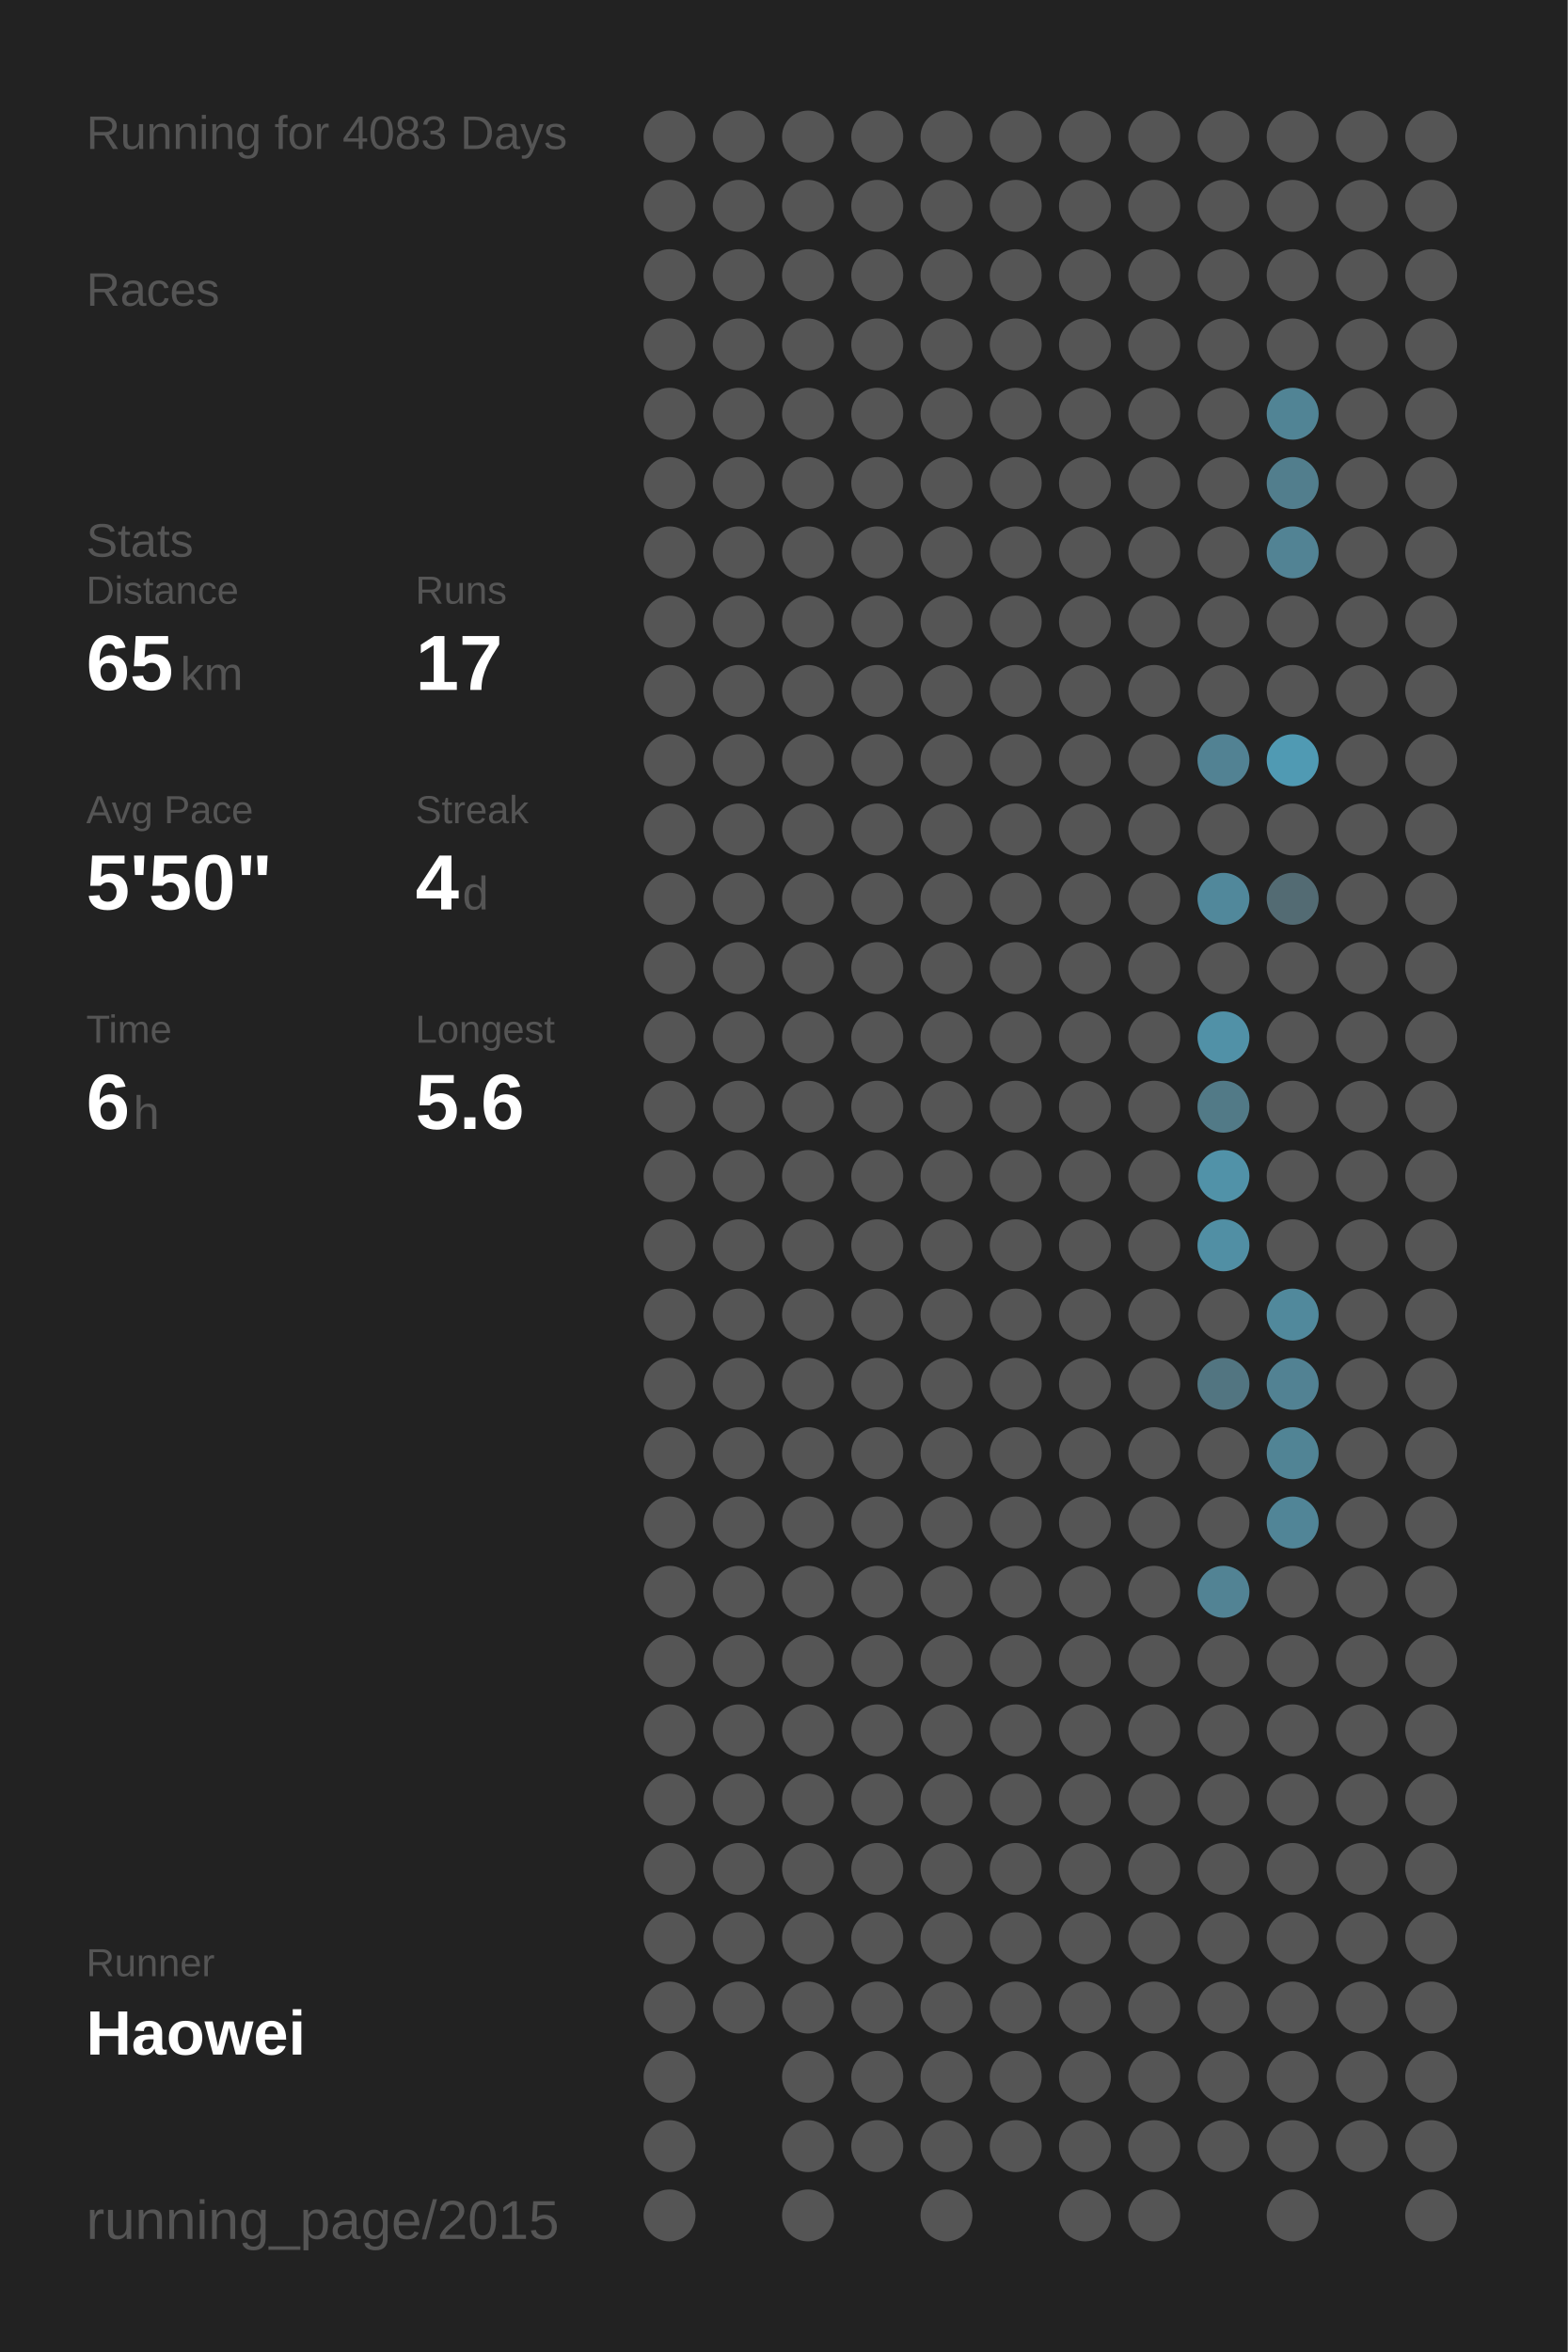
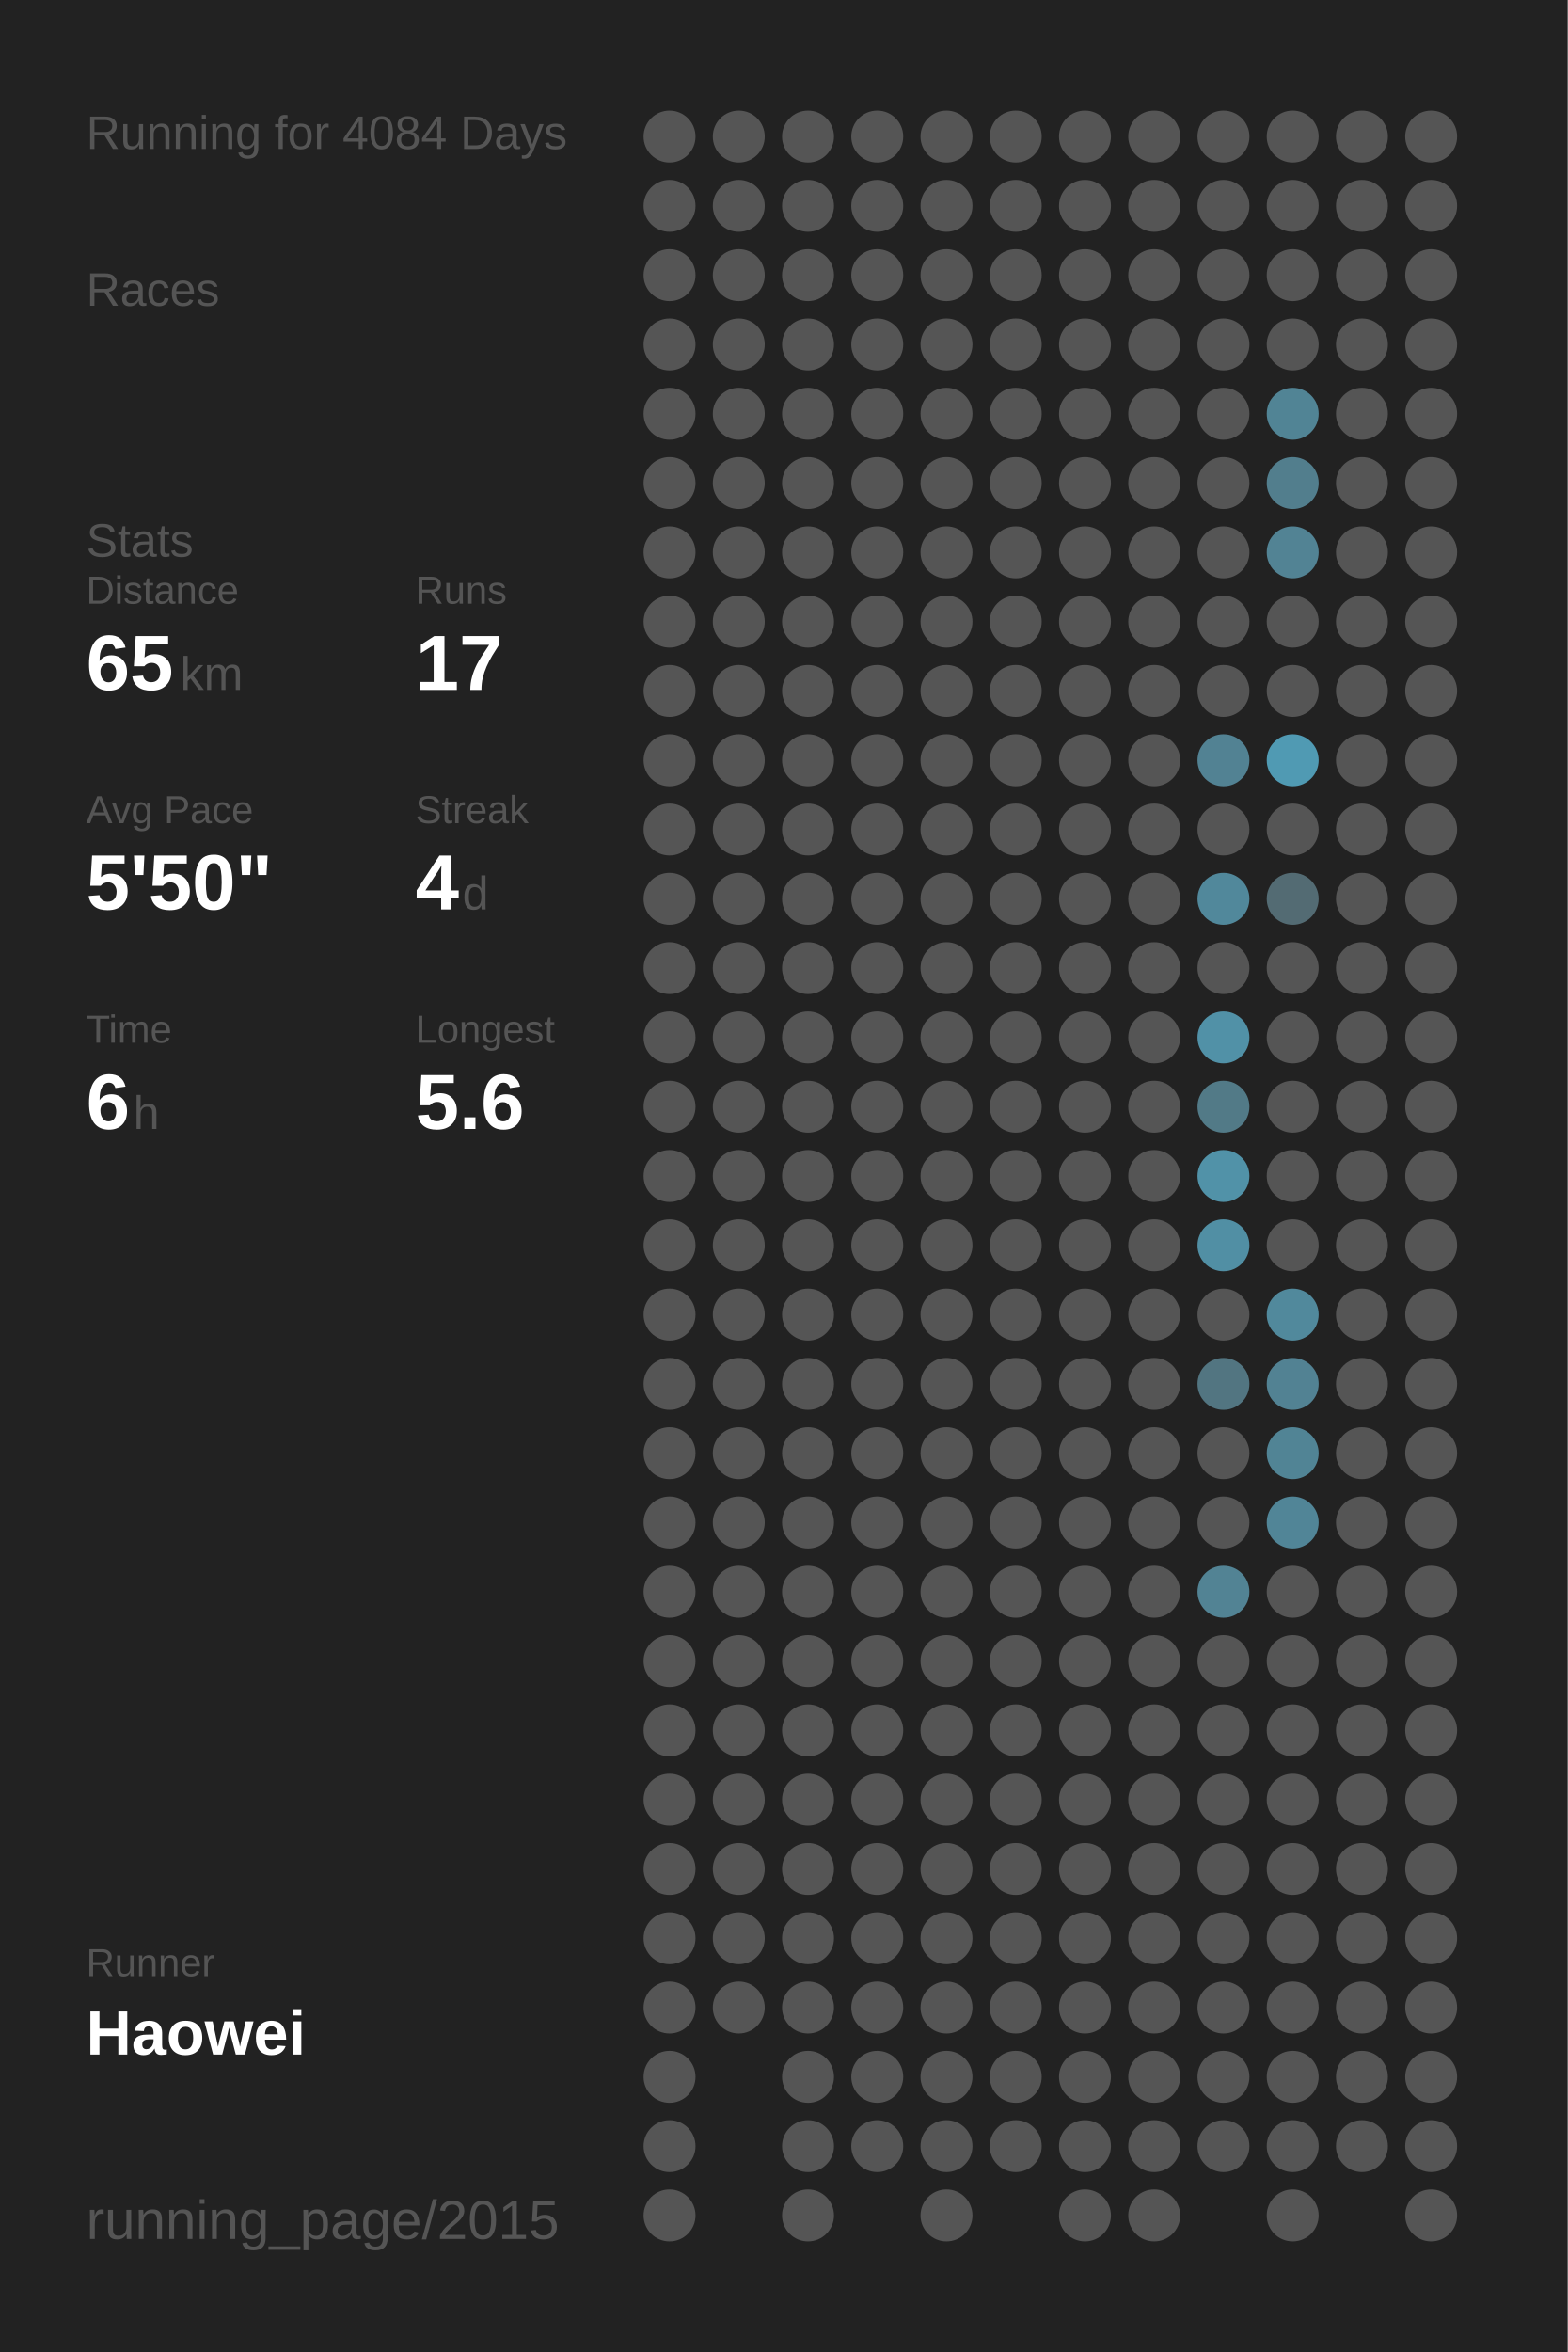
<svg xmlns="http://www.w3.org/2000/svg" baseProfile="full" height="300mm" version="1.1" viewBox="0,0,200,300" width="200mm">
  <defs />
  <rect fill="#222222" height="300" width="200" x="0" y="0" />
-   <text fill="#555555" style="font-size:6px; font-family:Arial;" x="11" y="19">Running for 4083 Days</text>
+   <text fill="#555555" style="font-size:6px; font-family:Arial;" x="11" y="19">Running for 4084 Days</text>
  <text fill="#555555" style="font-size:6px; font-family:Arial;" x="11" y="39">Races</text>
  <text fill="#555555" style="font-size:6px; font-family:Arial;" x="11" y="71">Stats</text>
  <text fill="#555555" style="font-size:5px; font-family:Arial;" x="11" y="77">Distance</text>
  <text fill="#FFFFFF" style="font-size:10px; font-family:Arial; font-weight:bold;" x="11" y="88">65</text>
  <text fill="#555555" style="font-size:6px; font-family:Arial;" x="23" y="88">km</text>
  <text fill="#555555" style="font-size:5px; font-family:Arial;" x="53" y="77">Runs</text>
  <text fill="#FFFFFF" style="font-size:10px; font-family:Arial; font-weight:bold;" x="53" y="88">17</text>
  <text fill="#555555" style="font-size:5px; font-family:Arial;" x="11" y="105">Avg Pace</text>
  <text fill="#FFFFFF" style="font-size:10px; font-family:Arial; font-weight:bold;" x="11" y="116">5'50"</text>
  <text fill="#555555" style="font-size:5px; font-family:Arial;" x="53" y="105">Streak</text>
  <text fill="#FFFFFF" style="font-size:10px; font-family:Arial; font-weight:bold;" x="53" y="116">4</text>
  <text fill="#555555" style="font-size:6px; font-family:Arial;" x="59" y="116">d</text>
  <text fill="#555555" style="font-size:5px; font-family:Arial;" x="11" y="133">Time</text>
  <text fill="#FFFFFF" style="font-size:10px; font-family:Arial; font-weight:bold;" x="11" y="144">6</text>
  <text fill="#555555" style="font-size:6px; font-family:Arial;" x="17" y="144">h</text>
  <text fill="#555555" style="font-size:5px; font-family:Arial;" x="53" y="133">Longest</text>
  <text fill="#FFFFFF" style="font-size:10px; font-family:Arial; font-weight:bold;" x="53" y="144">5.6</text>
  <text fill="#555555" style="font-size:5px; font-family:Arial;" x="11" y="252.065">Runner</text>
  <text fill="#FFFFFF" style="font-size:8px; font-family:Arial; font-weight:bold;" x="11" y="262.065">Haowei</text>
  <text fill="#555555" style="font-size:7px; font-family:Arial;" x="11" y="285.581">running_page/2015</text>
  <circle cx="85.417" cy="17.419" fill="#555555" r="3.312" />
  <circle cx="85.417" cy="26.258" fill="#555555" r="3.312" />
  <circle cx="85.417" cy="35.097" fill="#555555" r="3.312" />
  <circle cx="85.417" cy="43.935" fill="#555555" r="3.312" />
  <circle cx="85.417" cy="52.774" fill="#555555" r="3.312" />
  <circle cx="85.417" cy="61.613" fill="#555555" r="3.312" />
  <circle cx="85.417" cy="70.452" fill="#555555" r="3.312" />
  <circle cx="85.417" cy="79.29" fill="#555555" r="3.312" />
  <circle cx="85.417" cy="88.129" fill="#555555" r="3.312" />
  <circle cx="85.417" cy="96.968" fill="#555555" r="3.312" />
  <circle cx="85.417" cy="105.806" fill="#555555" r="3.312" />
  <circle cx="85.417" cy="114.645" fill="#555555" r="3.312" />
  <circle cx="85.417" cy="123.484" fill="#555555" r="3.312" />
  <circle cx="85.417" cy="132.323" fill="#555555" r="3.312" />
  <circle cx="85.417" cy="141.161" fill="#555555" r="3.312" />
  <circle cx="85.417" cy="150" fill="#555555" r="3.312" />
  <circle cx="85.417" cy="158.839" fill="#555555" r="3.312" />
  <circle cx="85.417" cy="167.677" fill="#555555" r="3.312" />
  <circle cx="85.417" cy="176.516" fill="#555555" r="3.312" />
  <circle cx="85.417" cy="185.355" fill="#555555" r="3.312" />
  <circle cx="85.417" cy="194.194" fill="#555555" r="3.312" />
  <circle cx="85.417" cy="203.032" fill="#555555" r="3.312" />
  <circle cx="85.417" cy="211.871" fill="#555555" r="3.312" />
  <circle cx="85.417" cy="220.71" fill="#555555" r="3.312" />
  <circle cx="85.417" cy="229.548" fill="#555555" r="3.312" />
  <circle cx="85.417" cy="238.387" fill="#555555" r="3.312" />
  <circle cx="85.417" cy="247.226" fill="#555555" r="3.312" />
  <circle cx="85.417" cy="256.065" fill="#555555" r="3.312" />
  <circle cx="85.417" cy="264.903" fill="#555555" r="3.312" />
  <circle cx="85.417" cy="273.742" fill="#555555" r="3.312" />
  <circle cx="85.417" cy="282.581" fill="#555555" r="3.312" />
  <circle cx="94.25" cy="17.419" fill="#555555" r="3.312" />
  <circle cx="94.25" cy="26.258" fill="#555555" r="3.312" />
  <circle cx="94.25" cy="35.097" fill="#555555" r="3.312" />
  <circle cx="94.25" cy="43.935" fill="#555555" r="3.312" />
  <circle cx="94.25" cy="52.774" fill="#555555" r="3.312" />
  <circle cx="94.25" cy="61.613" fill="#555555" r="3.312" />
  <circle cx="94.25" cy="70.452" fill="#555555" r="3.312" />
  <circle cx="94.25" cy="79.29" fill="#555555" r="3.312" />
  <circle cx="94.25" cy="88.129" fill="#555555" r="3.312" />
  <circle cx="94.25" cy="96.968" fill="#555555" r="3.312" />
  <circle cx="94.25" cy="105.806" fill="#555555" r="3.312" />
  <circle cx="94.25" cy="114.645" fill="#555555" r="3.312" />
  <circle cx="94.25" cy="123.484" fill="#555555" r="3.312" />
  <circle cx="94.25" cy="132.323" fill="#555555" r="3.312" />
  <circle cx="94.25" cy="141.161" fill="#555555" r="3.312" />
  <circle cx="94.25" cy="150" fill="#555555" r="3.312" />
  <circle cx="94.25" cy="158.839" fill="#555555" r="3.312" />
  <circle cx="94.25" cy="167.677" fill="#555555" r="3.312" />
  <circle cx="94.25" cy="176.516" fill="#555555" r="3.312" />
  <circle cx="94.25" cy="185.355" fill="#555555" r="3.312" />
  <circle cx="94.25" cy="194.194" fill="#555555" r="3.312" />
  <circle cx="94.25" cy="203.032" fill="#555555" r="3.312" />
  <circle cx="94.25" cy="211.871" fill="#555555" r="3.312" />
  <circle cx="94.25" cy="220.71" fill="#555555" r="3.312" />
  <circle cx="94.25" cy="229.548" fill="#555555" r="3.312" />
  <circle cx="94.25" cy="238.387" fill="#555555" r="3.312" />
  <circle cx="94.25" cy="247.226" fill="#555555" r="3.312" />
  <circle cx="94.25" cy="256.065" fill="#555555" r="3.312" />
  <circle cx="103.083" cy="17.419" fill="#555555" r="3.312" />
  <circle cx="103.083" cy="26.258" fill="#555555" r="3.312" />
  <circle cx="103.083" cy="35.097" fill="#555555" r="3.312" />
  <circle cx="103.083" cy="43.935" fill="#555555" r="3.312" />
  <circle cx="103.083" cy="52.774" fill="#555555" r="3.312" />
  <circle cx="103.083" cy="61.613" fill="#555555" r="3.312" />
  <circle cx="103.083" cy="70.452" fill="#555555" r="3.312" />
  <circle cx="103.083" cy="79.29" fill="#555555" r="3.312" />
  <circle cx="103.083" cy="88.129" fill="#555555" r="3.312" />
  <circle cx="103.083" cy="96.968" fill="#555555" r="3.312" />
  <circle cx="103.083" cy="105.806" fill="#555555" r="3.312" />
  <circle cx="103.083" cy="114.645" fill="#555555" r="3.312" />
  <circle cx="103.083" cy="123.484" fill="#555555" r="3.312" />
  <circle cx="103.083" cy="132.323" fill="#555555" r="3.312" />
  <circle cx="103.083" cy="141.161" fill="#555555" r="3.312" />
  <circle cx="103.083" cy="150" fill="#555555" r="3.312" />
  <circle cx="103.083" cy="158.839" fill="#555555" r="3.312" />
  <circle cx="103.083" cy="167.677" fill="#555555" r="3.312" />
  <circle cx="103.083" cy="176.516" fill="#555555" r="3.312" />
  <circle cx="103.083" cy="185.355" fill="#555555" r="3.312" />
  <circle cx="103.083" cy="194.194" fill="#555555" r="3.312" />
  <circle cx="103.083" cy="203.032" fill="#555555" r="3.312" />
  <circle cx="103.083" cy="211.871" fill="#555555" r="3.312" />
  <circle cx="103.083" cy="220.71" fill="#555555" r="3.312" />
  <circle cx="103.083" cy="229.548" fill="#555555" r="3.312" />
  <circle cx="103.083" cy="238.387" fill="#555555" r="3.312" />
  <circle cx="103.083" cy="247.226" fill="#555555" r="3.312" />
  <circle cx="103.083" cy="256.065" fill="#555555" r="3.312" />
  <circle cx="103.083" cy="264.903" fill="#555555" r="3.312" />
  <circle cx="103.083" cy="273.742" fill="#555555" r="3.312" />
  <circle cx="103.083" cy="282.581" fill="#555555" r="3.312" />
  <circle cx="111.917" cy="17.419" fill="#555555" r="3.312" />
  <circle cx="111.917" cy="26.258" fill="#555555" r="3.312" />
  <circle cx="111.917" cy="35.097" fill="#555555" r="3.312" />
  <circle cx="111.917" cy="43.935" fill="#555555" r="3.312" />
  <circle cx="111.917" cy="52.774" fill="#555555" r="3.312" />
  <circle cx="111.917" cy="61.613" fill="#555555" r="3.312" />
  <circle cx="111.917" cy="70.452" fill="#555555" r="3.312" />
  <circle cx="111.917" cy="79.29" fill="#555555" r="3.312" />
  <circle cx="111.917" cy="88.129" fill="#555555" r="3.312" />
  <circle cx="111.917" cy="96.968" fill="#555555" r="3.312" />
  <circle cx="111.917" cy="105.806" fill="#555555" r="3.312" />
  <circle cx="111.917" cy="114.645" fill="#555555" r="3.312" />
  <circle cx="111.917" cy="123.484" fill="#555555" r="3.312" />
  <circle cx="111.917" cy="132.323" fill="#555555" r="3.312" />
  <circle cx="111.917" cy="141.161" fill="#555555" r="3.312" />
  <circle cx="111.917" cy="150" fill="#555555" r="3.312" />
  <circle cx="111.917" cy="158.839" fill="#555555" r="3.312" />
  <circle cx="111.917" cy="167.677" fill="#555555" r="3.312" />
  <circle cx="111.917" cy="176.516" fill="#555555" r="3.312" />
  <circle cx="111.917" cy="185.355" fill="#555555" r="3.312" />
  <circle cx="111.917" cy="194.194" fill="#555555" r="3.312" />
  <circle cx="111.917" cy="203.032" fill="#555555" r="3.312" />
  <circle cx="111.917" cy="211.871" fill="#555555" r="3.312" />
  <circle cx="111.917" cy="220.71" fill="#555555" r="3.312" />
  <circle cx="111.917" cy="229.548" fill="#555555" r="3.312" />
  <circle cx="111.917" cy="238.387" fill="#555555" r="3.312" />
  <circle cx="111.917" cy="247.226" fill="#555555" r="3.312" />
  <circle cx="111.917" cy="256.065" fill="#555555" r="3.312" />
  <circle cx="111.917" cy="264.903" fill="#555555" r="3.312" />
  <circle cx="111.917" cy="273.742" fill="#555555" r="3.312" />
  <circle cx="120.75" cy="17.419" fill="#555555" r="3.312" />
  <circle cx="120.75" cy="26.258" fill="#555555" r="3.312" />
  <circle cx="120.75" cy="35.097" fill="#555555" r="3.312" />
  <circle cx="120.75" cy="43.935" fill="#555555" r="3.312" />
  <circle cx="120.75" cy="52.774" fill="#555555" r="3.312" />
  <circle cx="120.75" cy="61.613" fill="#555555" r="3.312" />
  <circle cx="120.75" cy="70.452" fill="#555555" r="3.312" />
  <circle cx="120.75" cy="79.29" fill="#555555" r="3.312" />
  <circle cx="120.75" cy="88.129" fill="#555555" r="3.312" />
  <circle cx="120.75" cy="96.968" fill="#555555" r="3.312" />
  <circle cx="120.75" cy="105.806" fill="#555555" r="3.312" />
  <circle cx="120.75" cy="114.645" fill="#555555" r="3.312" />
  <circle cx="120.75" cy="123.484" fill="#555555" r="3.312" />
  <circle cx="120.75" cy="132.323" fill="#555555" r="3.312" />
  <circle cx="120.75" cy="141.161" fill="#555555" r="3.312" />
  <circle cx="120.75" cy="150" fill="#555555" r="3.312" />
  <circle cx="120.75" cy="158.839" fill="#555555" r="3.312" />
  <circle cx="120.75" cy="167.677" fill="#555555" r="3.312" />
  <circle cx="120.75" cy="176.516" fill="#555555" r="3.312" />
  <circle cx="120.75" cy="185.355" fill="#555555" r="3.312" />
  <circle cx="120.75" cy="194.194" fill="#555555" r="3.312" />
  <circle cx="120.75" cy="203.032" fill="#555555" r="3.312" />
  <circle cx="120.75" cy="211.871" fill="#555555" r="3.312" />
  <circle cx="120.75" cy="220.71" fill="#555555" r="3.312" />
  <circle cx="120.75" cy="229.548" fill="#555555" r="3.312" />
  <circle cx="120.75" cy="238.387" fill="#555555" r="3.312" />
  <circle cx="120.75" cy="247.226" fill="#555555" r="3.312" />
  <circle cx="120.75" cy="256.065" fill="#555555" r="3.312" />
  <circle cx="120.75" cy="264.903" fill="#555555" r="3.312" />
  <circle cx="120.75" cy="273.742" fill="#555555" r="3.312" />
  <circle cx="120.75" cy="282.581" fill="#555555" r="3.312" />
  <circle cx="129.583" cy="17.419" fill="#555555" r="3.312" />
  <circle cx="129.583" cy="26.258" fill="#555555" r="3.312" />
  <circle cx="129.583" cy="35.097" fill="#555555" r="3.312" />
  <circle cx="129.583" cy="43.935" fill="#555555" r="3.312" />
  <circle cx="129.583" cy="52.774" fill="#555555" r="3.312" />
  <circle cx="129.583" cy="61.613" fill="#555555" r="3.312" />
  <circle cx="129.583" cy="70.452" fill="#555555" r="3.312" />
  <circle cx="129.583" cy="79.29" fill="#555555" r="3.312" />
  <circle cx="129.583" cy="88.129" fill="#555555" r="3.312" />
  <circle cx="129.583" cy="96.968" fill="#555555" r="3.312" />
  <circle cx="129.583" cy="105.806" fill="#555555" r="3.312" />
  <circle cx="129.583" cy="114.645" fill="#555555" r="3.312" />
  <circle cx="129.583" cy="123.484" fill="#555555" r="3.312" />
  <circle cx="129.583" cy="132.323" fill="#555555" r="3.312" />
  <circle cx="129.583" cy="141.161" fill="#555555" r="3.312" />
  <circle cx="129.583" cy="150" fill="#555555" r="3.312" />
  <circle cx="129.583" cy="158.839" fill="#555555" r="3.312" />
  <circle cx="129.583" cy="167.677" fill="#555555" r="3.312" />
  <circle cx="129.583" cy="176.516" fill="#555555" r="3.312" />
  <circle cx="129.583" cy="185.355" fill="#555555" r="3.312" />
  <circle cx="129.583" cy="194.194" fill="#555555" r="3.312" />
  <circle cx="129.583" cy="203.032" fill="#555555" r="3.312" />
  <circle cx="129.583" cy="211.871" fill="#555555" r="3.312" />
  <circle cx="129.583" cy="220.71" fill="#555555" r="3.312" />
  <circle cx="129.583" cy="229.548" fill="#555555" r="3.312" />
  <circle cx="129.583" cy="238.387" fill="#555555" r="3.312" />
  <circle cx="129.583" cy="247.226" fill="#555555" r="3.312" />
  <circle cx="129.583" cy="256.065" fill="#555555" r="3.312" />
  <circle cx="129.583" cy="264.903" fill="#555555" r="3.312" />
  <circle cx="129.583" cy="273.742" fill="#555555" r="3.312" />
  <circle cx="138.417" cy="17.419" fill="#555555" r="3.312" />
  <circle cx="138.417" cy="26.258" fill="#555555" r="3.312" />
  <circle cx="138.417" cy="35.097" fill="#555555" r="3.312" />
  <circle cx="138.417" cy="43.935" fill="#555555" r="3.312" />
  <circle cx="138.417" cy="52.774" fill="#555555" r="3.312" />
  <circle cx="138.417" cy="61.613" fill="#555555" r="3.312" />
  <circle cx="138.417" cy="70.452" fill="#555555" r="3.312" />
  <circle cx="138.417" cy="79.29" fill="#555555" r="3.312" />
  <circle cx="138.417" cy="88.129" fill="#555555" r="3.312" />
  <circle cx="138.417" cy="96.968" fill="#555555" r="3.312" />
  <circle cx="138.417" cy="105.806" fill="#555555" r="3.312" />
  <circle cx="138.417" cy="114.645" fill="#555555" r="3.312" />
  <circle cx="138.417" cy="123.484" fill="#555555" r="3.312" />
  <circle cx="138.417" cy="132.323" fill="#555555" r="3.312" />
  <circle cx="138.417" cy="141.161" fill="#555555" r="3.312" />
  <circle cx="138.417" cy="150" fill="#555555" r="3.312" />
  <circle cx="138.417" cy="158.839" fill="#555555" r="3.312" />
  <circle cx="138.417" cy="167.677" fill="#555555" r="3.312" />
  <circle cx="138.417" cy="176.516" fill="#555555" r="3.312" />
  <circle cx="138.417" cy="185.355" fill="#555555" r="3.312" />
  <circle cx="138.417" cy="194.194" fill="#555555" r="3.312" />
  <circle cx="138.417" cy="203.032" fill="#555555" r="3.312" />
  <circle cx="138.417" cy="211.871" fill="#555555" r="3.312" />
  <circle cx="138.417" cy="220.71" fill="#555555" r="3.312" />
  <circle cx="138.417" cy="229.548" fill="#555555" r="3.312" />
  <circle cx="138.417" cy="238.387" fill="#555555" r="3.312" />
  <circle cx="138.417" cy="247.226" fill="#555555" r="3.312" />
  <circle cx="138.417" cy="256.065" fill="#555555" r="3.312" />
  <circle cx="138.417" cy="264.903" fill="#555555" r="3.312" />
  <circle cx="138.417" cy="273.742" fill="#555555" r="3.312" />
  <circle cx="138.417" cy="282.581" fill="#555555" r="3.312" />
  <circle cx="147.25" cy="17.419" fill="#555555" r="3.312" />
  <circle cx="147.25" cy="26.258" fill="#555555" r="3.312" />
  <circle cx="147.25" cy="35.097" fill="#555555" r="3.312" />
  <circle cx="147.25" cy="43.935" fill="#555555" r="3.312" />
  <circle cx="147.25" cy="52.774" fill="#555555" r="3.312" />
  <circle cx="147.25" cy="61.613" fill="#555555" r="3.312" />
  <circle cx="147.25" cy="70.452" fill="#555555" r="3.312" />
  <circle cx="147.25" cy="79.29" fill="#555555" r="3.312" />
  <circle cx="147.25" cy="88.129" fill="#555555" r="3.312" />
  <circle cx="147.25" cy="96.968" fill="#555555" r="3.312" />
  <circle cx="147.25" cy="105.806" fill="#555555" r="3.312" />
  <circle cx="147.25" cy="114.645" fill="#555555" r="3.312" />
  <circle cx="147.25" cy="123.484" fill="#555555" r="3.312" />
  <circle cx="147.25" cy="132.323" fill="#555555" r="3.312" />
  <circle cx="147.25" cy="141.161" fill="#555555" r="3.312" />
  <circle cx="147.25" cy="150" fill="#555555" r="3.312" />
  <circle cx="147.25" cy="158.839" fill="#555555" r="3.312" />
  <circle cx="147.25" cy="167.677" fill="#555555" r="3.312" />
  <circle cx="147.25" cy="176.516" fill="#555555" r="3.312" />
  <circle cx="147.25" cy="185.355" fill="#555555" r="3.312" />
  <circle cx="147.25" cy="194.194" fill="#555555" r="3.312" />
  <circle cx="147.25" cy="203.032" fill="#555555" r="3.312" />
  <circle cx="147.25" cy="211.871" fill="#555555" r="3.312" />
  <circle cx="147.25" cy="220.71" fill="#555555" r="3.312" />
  <circle cx="147.25" cy="229.548" fill="#555555" r="3.312" />
  <circle cx="147.25" cy="238.387" fill="#555555" r="3.312" />
  <circle cx="147.25" cy="247.226" fill="#555555" r="3.312" />
  <circle cx="147.25" cy="256.065" fill="#555555" r="3.312" />
  <circle cx="147.25" cy="264.903" fill="#555555" r="3.312" />
  <circle cx="147.25" cy="273.742" fill="#555555" r="3.312" />
  <circle cx="147.25" cy="282.581" fill="#555555" r="3.312" />
  <circle cx="156.083" cy="17.419" fill="#555555" r="3.312" />
  <circle cx="156.083" cy="26.258" fill="#555555" r="3.312" />
  <circle cx="156.083" cy="35.097" fill="#555555" r="3.312" />
  <circle cx="156.083" cy="43.935" fill="#555555" r="3.312" />
  <circle cx="156.083" cy="52.774" fill="#555555" r="3.312" />
  <circle cx="156.083" cy="61.613" fill="#555555" r="3.312" />
  <circle cx="156.083" cy="70.452" fill="#555555" r="3.312" />
  <circle cx="156.083" cy="79.29" fill="#555555" r="3.312" />
  <circle cx="156.083" cy="88.129" fill="#555555" r="3.312" />
  <circle cx="156.083" cy="96.968" fill="#528293" r="3.312" />
  <circle cx="156.083" cy="105.806" fill="#555555" r="3.312" />
  <circle cx="156.083" cy="114.645" fill="#51889b" r="3.312" />
  <circle cx="156.083" cy="123.484" fill="#555555" r="3.312" />
  <circle cx="156.083" cy="132.323" fill="#5191a7" r="3.312" />
  <circle cx="156.083" cy="141.161" fill="#527a87" r="3.312" />
  <circle cx="156.083" cy="150" fill="#5192a8" r="3.312" />
  <circle cx="156.083" cy="158.839" fill="#518fa4" r="3.312" />
  <circle cx="156.083" cy="167.677" fill="#555555" r="3.312" />
  <circle cx="156.083" cy="176.516" fill="#527581" r="3.312" />
  <circle cx="156.083" cy="185.355" fill="#555555" r="3.312" />
  <circle cx="156.083" cy="194.194" fill="#555555" r="3.312" />
  <circle cx="156.083" cy="203.032" fill="#528394" r="3.312" />
  <circle cx="156.083" cy="211.871" fill="#555555" r="3.312" />
  <circle cx="156.083" cy="220.71" fill="#555555" r="3.312" />
  <circle cx="156.083" cy="229.548" fill="#555555" r="3.312" />
  <circle cx="156.083" cy="238.387" fill="#555555" r="3.312" />
  <circle cx="156.083" cy="247.226" fill="#555555" r="3.312" />
  <circle cx="156.083" cy="256.065" fill="#555555" r="3.312" />
  <circle cx="156.083" cy="264.903" fill="#555555" r="3.312" />
  <circle cx="156.083" cy="273.742" fill="#555555" r="3.312" />
  <circle cx="164.917" cy="17.419" fill="#555555" r="3.312" />
  <circle cx="164.917" cy="26.258" fill="#555555" r="3.312" />
  <circle cx="164.917" cy="35.097" fill="#555555" r="3.312" />
  <circle cx="164.917" cy="43.935" fill="#555555" r="3.312" />
  <circle cx="164.917" cy="52.774" fill="#518495" r="3.312" />
  <circle cx="164.917" cy="61.613" fill="#527e8d" r="3.312" />
  <circle cx="164.917" cy="70.452" fill="#528394" r="3.312" />
  <circle cx="164.917" cy="79.29" fill="#555555" r="3.312" />
  <circle cx="164.917" cy="88.129" fill="#555555" r="3.312" />
  <circle cx="164.917" cy="96.968" fill="#509ab3" r="3.312" />
  <circle cx="164.917" cy="105.806" fill="#555555" r="3.312" />
  <circle cx="164.917" cy="114.645" fill="#536b73" r="3.312" />
  <circle cx="164.917" cy="123.484" fill="#555555" r="3.312" />
  <circle cx="164.917" cy="132.323" fill="#555555" r="3.312" />
  <circle cx="164.917" cy="141.161" fill="#555555" r="3.312" />
  <circle cx="164.917" cy="150" fill="#555555" r="3.312" />
  <circle cx="164.917" cy="158.839" fill="#555555" r="3.312" />
  <circle cx="164.917" cy="167.677" fill="#51899c" r="3.312" />
  <circle cx="164.917" cy="176.516" fill="#528293" r="3.312" />
  <circle cx="164.917" cy="185.355" fill="#518495" r="3.312" />
  <circle cx="164.917" cy="194.194" fill="#518597" r="3.312" />
  <circle cx="164.917" cy="203.032" fill="#555555" r="3.312" />
  <circle cx="164.917" cy="211.871" fill="#555555" r="3.312" />
  <circle cx="164.917" cy="220.71" fill="#555555" r="3.312" />
  <circle cx="164.917" cy="229.548" fill="#555555" r="3.312" />
  <circle cx="164.917" cy="238.387" fill="#555555" r="3.312" />
  <circle cx="164.917" cy="247.226" fill="#555555" r="3.312" />
  <circle cx="164.917" cy="256.065" fill="#555555" r="3.312" />
  <circle cx="164.917" cy="264.903" fill="#555555" r="3.312" />
  <circle cx="164.917" cy="273.742" fill="#555555" r="3.312" />
  <circle cx="164.917" cy="282.581" fill="#555555" r="3.312" />
  <circle cx="173.75" cy="17.419" fill="#555555" r="3.312" />
  <circle cx="173.75" cy="26.258" fill="#555555" r="3.312" />
  <circle cx="173.75" cy="35.097" fill="#555555" r="3.312" />
  <circle cx="173.75" cy="43.935" fill="#555555" r="3.312" />
  <circle cx="173.75" cy="52.774" fill="#555555" r="3.312" />
  <circle cx="173.75" cy="61.613" fill="#555555" r="3.312" />
  <circle cx="173.75" cy="70.452" fill="#555555" r="3.312" />
  <circle cx="173.75" cy="79.29" fill="#555555" r="3.312" />
  <circle cx="173.75" cy="88.129" fill="#555555" r="3.312" />
  <circle cx="173.75" cy="96.968" fill="#555555" r="3.312" />
  <circle cx="173.75" cy="105.806" fill="#555555" r="3.312" />
  <circle cx="173.75" cy="114.645" fill="#555555" r="3.312" />
  <circle cx="173.75" cy="123.484" fill="#555555" r="3.312" />
  <circle cx="173.75" cy="132.323" fill="#555555" r="3.312" />
  <circle cx="173.75" cy="141.161" fill="#555555" r="3.312" />
  <circle cx="173.75" cy="150" fill="#555555" r="3.312" />
  <circle cx="173.75" cy="158.839" fill="#555555" r="3.312" />
  <circle cx="173.75" cy="167.677" fill="#555555" r="3.312" />
  <circle cx="173.75" cy="176.516" fill="#555555" r="3.312" />
  <circle cx="173.75" cy="185.355" fill="#555555" r="3.312" />
  <circle cx="173.75" cy="194.194" fill="#555555" r="3.312" />
  <circle cx="173.75" cy="203.032" fill="#555555" r="3.312" />
  <circle cx="173.75" cy="211.871" fill="#555555" r="3.312" />
  <circle cx="173.75" cy="220.71" fill="#555555" r="3.312" />
  <circle cx="173.75" cy="229.548" fill="#555555" r="3.312" />
  <circle cx="173.75" cy="238.387" fill="#555555" r="3.312" />
  <circle cx="173.75" cy="247.226" fill="#555555" r="3.312" />
  <circle cx="173.75" cy="256.065" fill="#555555" r="3.312" />
  <circle cx="173.75" cy="264.903" fill="#555555" r="3.312" />
  <circle cx="173.75" cy="273.742" fill="#555555" r="3.312" />
  <circle cx="182.583" cy="17.419" fill="#555555" r="3.312" />
  <circle cx="182.583" cy="26.258" fill="#555555" r="3.312" />
  <circle cx="182.583" cy="35.097" fill="#555555" r="3.312" />
  <circle cx="182.583" cy="43.935" fill="#555555" r="3.312" />
  <circle cx="182.583" cy="52.774" fill="#555555" r="3.312" />
  <circle cx="182.583" cy="61.613" fill="#555555" r="3.312" />
  <circle cx="182.583" cy="70.452" fill="#555555" r="3.312" />
  <circle cx="182.583" cy="79.29" fill="#555555" r="3.312" />
  <circle cx="182.583" cy="88.129" fill="#555555" r="3.312" />
  <circle cx="182.583" cy="96.968" fill="#555555" r="3.312" />
  <circle cx="182.583" cy="105.806" fill="#555555" r="3.312" />
  <circle cx="182.583" cy="114.645" fill="#555555" r="3.312" />
  <circle cx="182.583" cy="123.484" fill="#555555" r="3.312" />
  <circle cx="182.583" cy="132.323" fill="#555555" r="3.312" />
  <circle cx="182.583" cy="141.161" fill="#555555" r="3.312" />
  <circle cx="182.583" cy="150" fill="#555555" r="3.312" />
  <circle cx="182.583" cy="158.839" fill="#555555" r="3.312" />
  <circle cx="182.583" cy="167.677" fill="#555555" r="3.312" />
  <circle cx="182.583" cy="176.516" fill="#555555" r="3.312" />
  <circle cx="182.583" cy="185.355" fill="#555555" r="3.312" />
  <circle cx="182.583" cy="194.194" fill="#555555" r="3.312" />
  <circle cx="182.583" cy="203.032" fill="#555555" r="3.312" />
  <circle cx="182.583" cy="211.871" fill="#555555" r="3.312" />
  <circle cx="182.583" cy="220.71" fill="#555555" r="3.312" />
  <circle cx="182.583" cy="229.548" fill="#555555" r="3.312" />
  <circle cx="182.583" cy="238.387" fill="#555555" r="3.312" />
  <circle cx="182.583" cy="247.226" fill="#555555" r="3.312" />
  <circle cx="182.583" cy="256.065" fill="#555555" r="3.312" />
  <circle cx="182.583" cy="264.903" fill="#555555" r="3.312" />
  <circle cx="182.583" cy="273.742" fill="#555555" r="3.312" />
  <circle cx="182.583" cy="282.581" fill="#555555" r="3.312" />
</svg>
